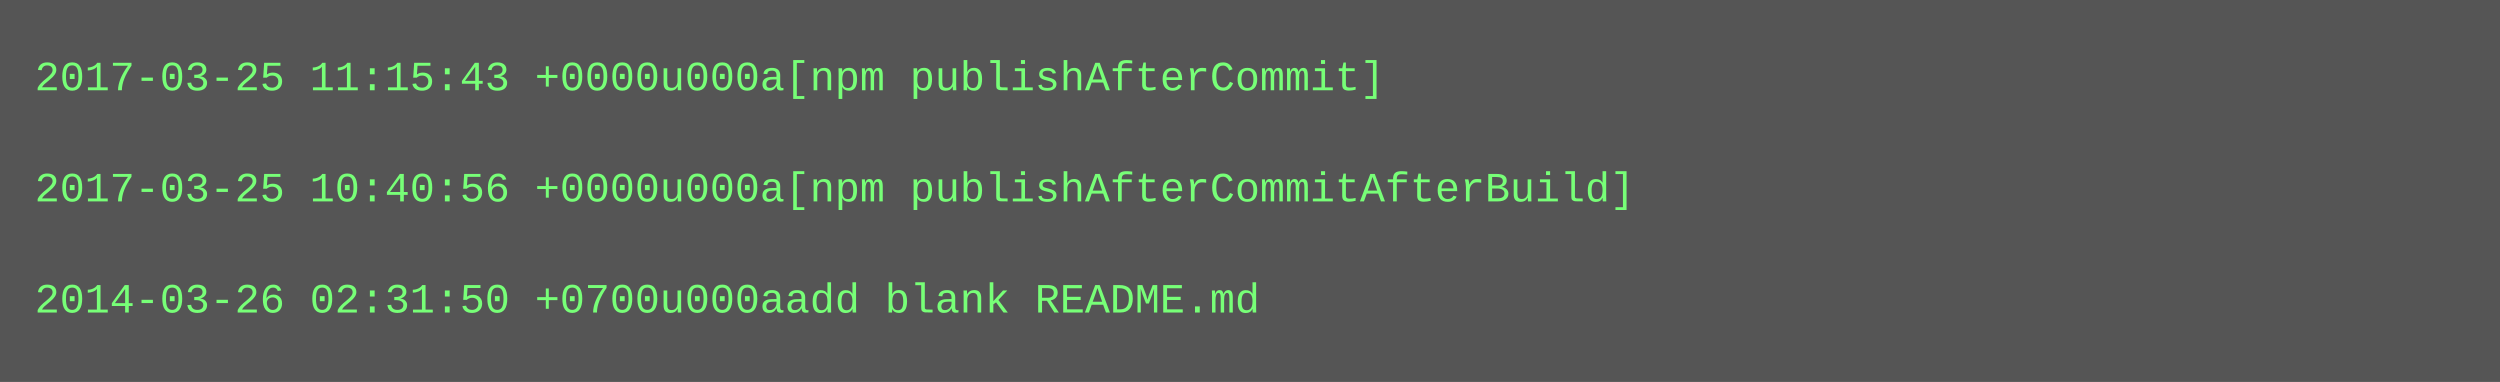
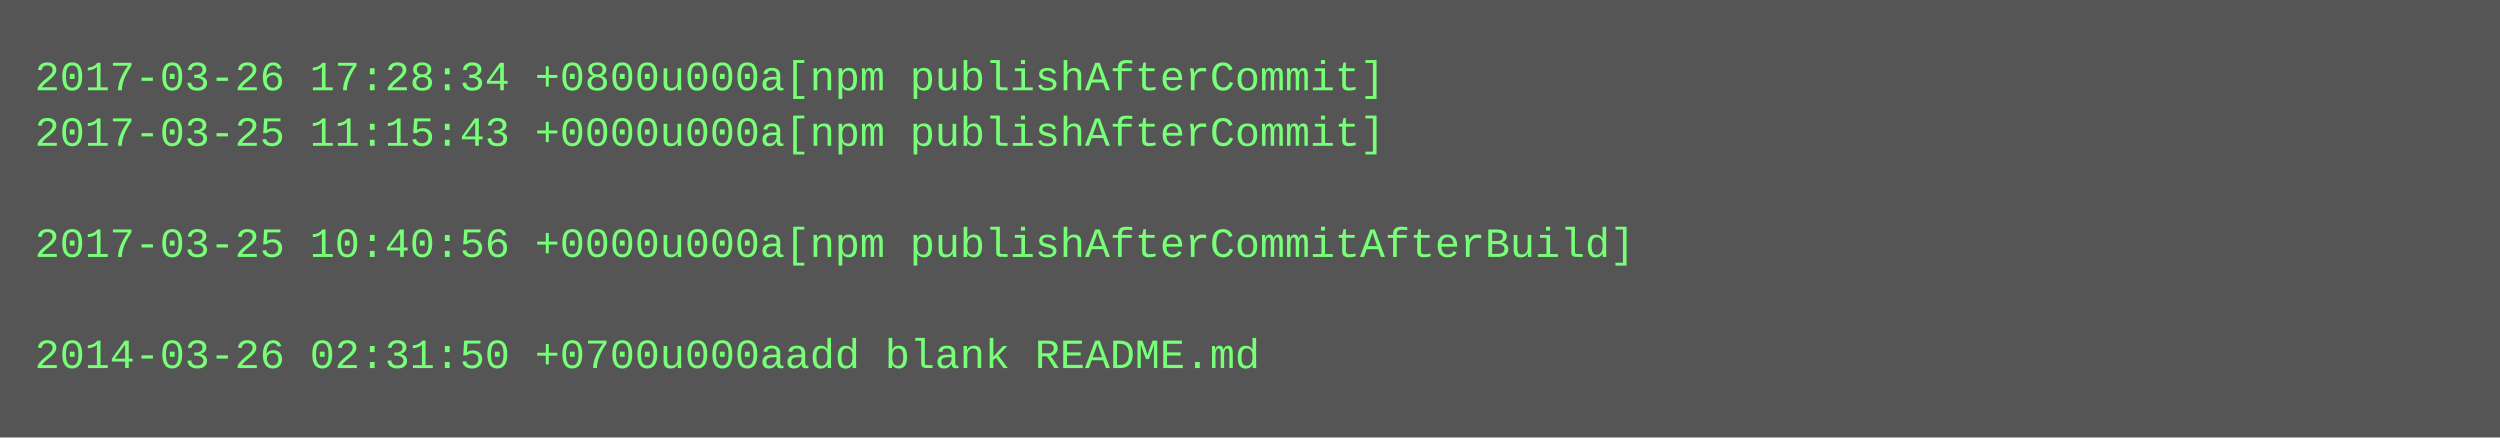
- <svg xmlns="http://www.w3.org/2000/svg" height="110" width="720">
-   <rect height="110" fill="#555" width="720" />
+ <svg xmlns="http://www.w3.org/2000/svg" height="126" width="720">
+   <rect height="126" fill="#555" width="720" />
  <text fill="#7f7" font-family="Courier New" font-size="12" xml:space="preserve">
-     <tspan x="10" y="26">2017-03-25 11:15:43 +0000u000a[npm publishAfterCommit]</tspan>
-     <tspan x="10" y="42" />
-     <tspan x="10" y="58">2017-03-25 10:40:56 +0000u000a[npm publishAfterCommitAfterBuild]</tspan>
-     <tspan x="10" y="74" />
-     <tspan x="10" y="90">2014-03-26 02:31:50 +0700u000aadd blank README.md</tspan>
+     <tspan x="10" y="26">2017-03-26 17:28:34 +0800u000a[npm publishAfterCommit]</tspan>
+     <tspan x="10" y="42">2017-03-25 11:15:43 +0000u000a[npm publishAfterCommit]</tspan>
+     <tspan x="10" y="58" />
+     <tspan x="10" y="74">2017-03-25 10:40:56 +0000u000a[npm publishAfterCommitAfterBuild]</tspan>
+     <tspan x="10" y="90" />
+     <tspan x="10" y="106">2014-03-26 02:31:50 +0700u000aadd blank README.md</tspan>
  </text>
</svg>
